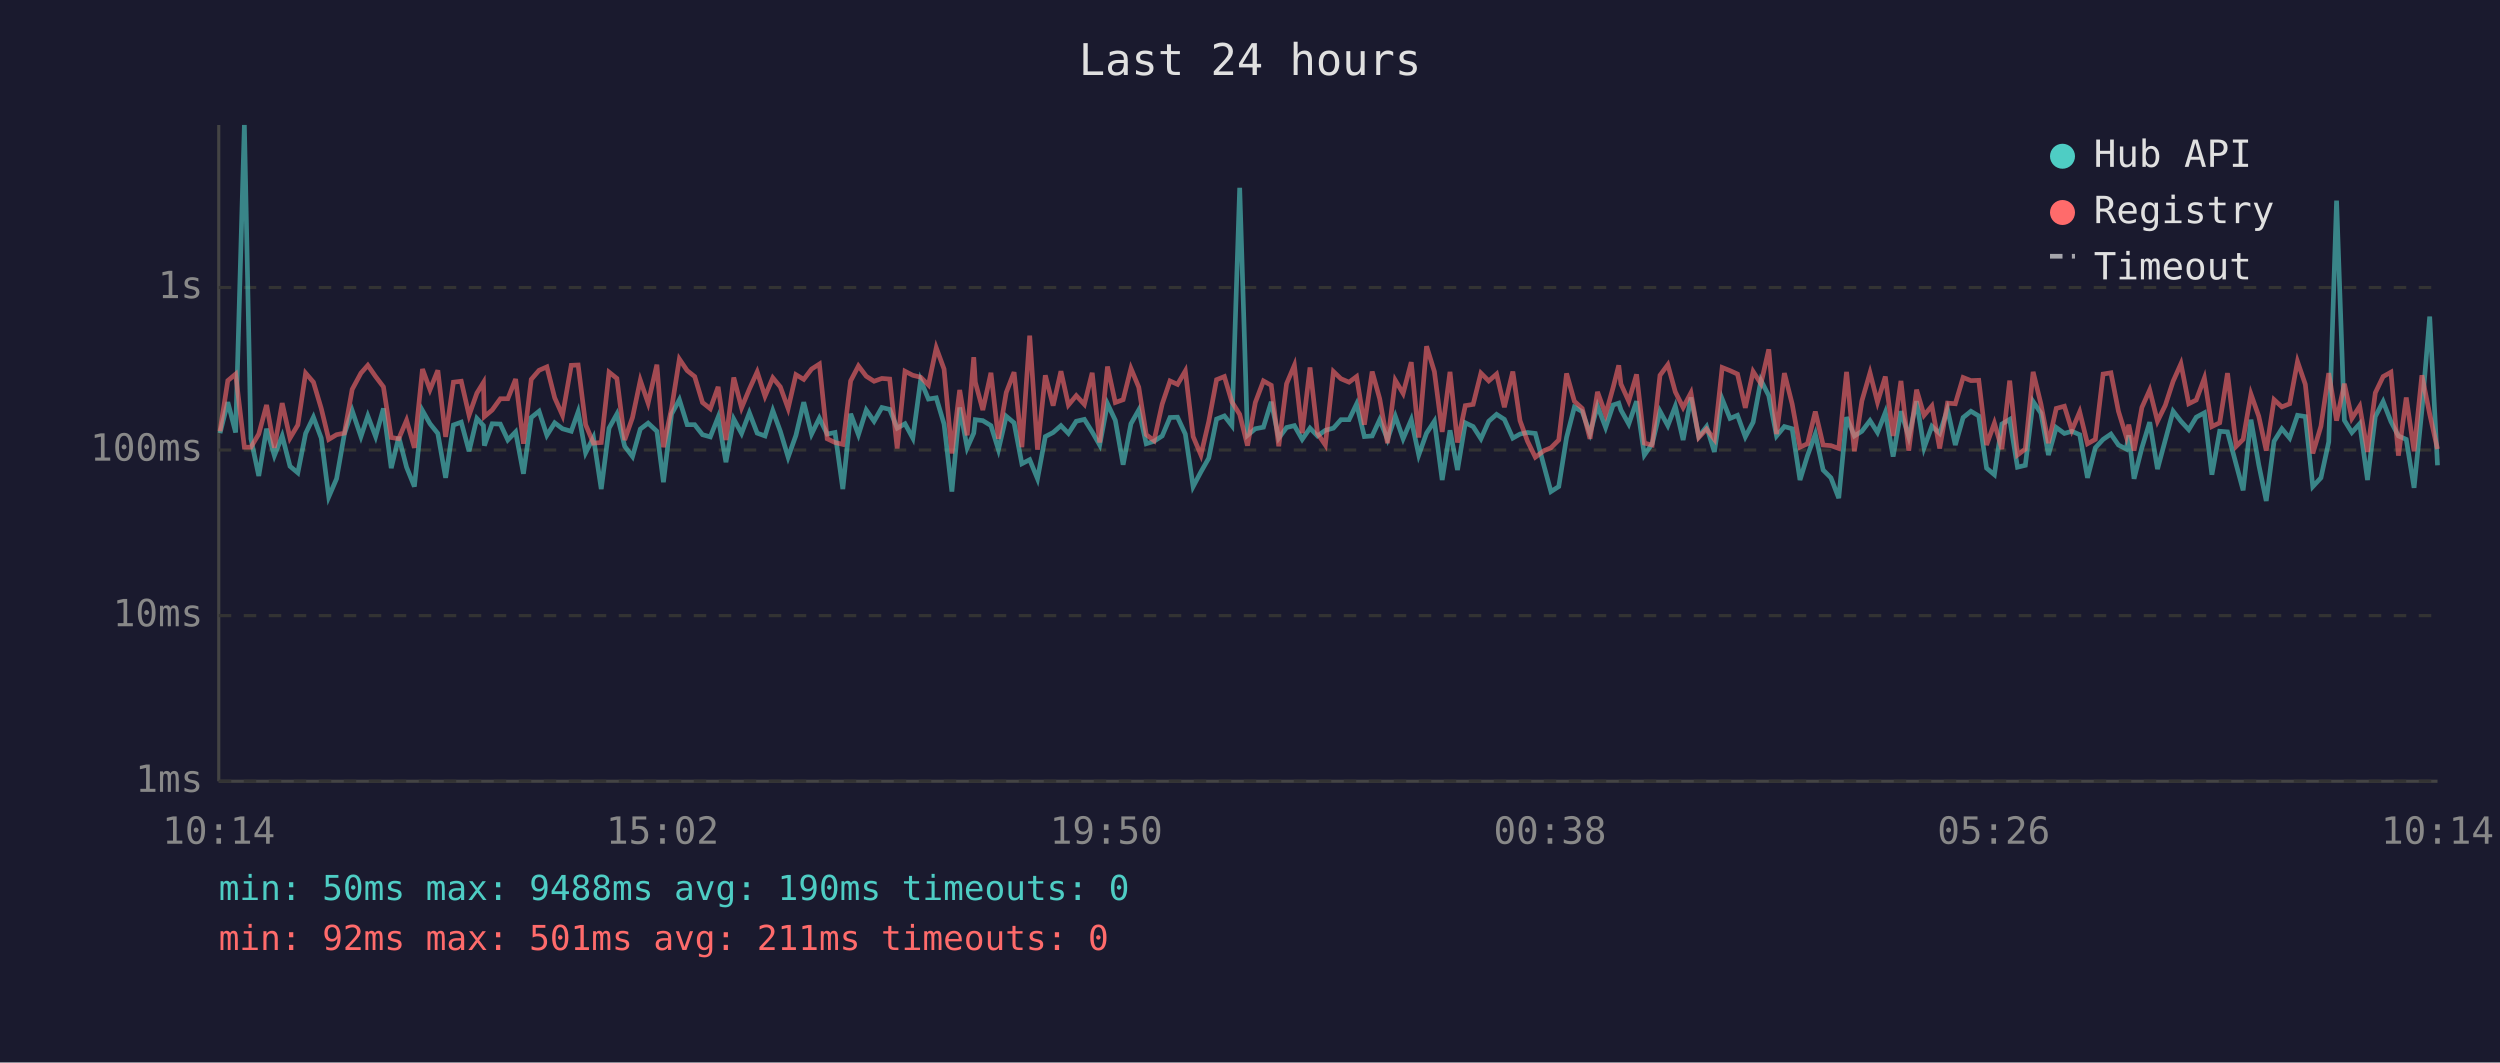
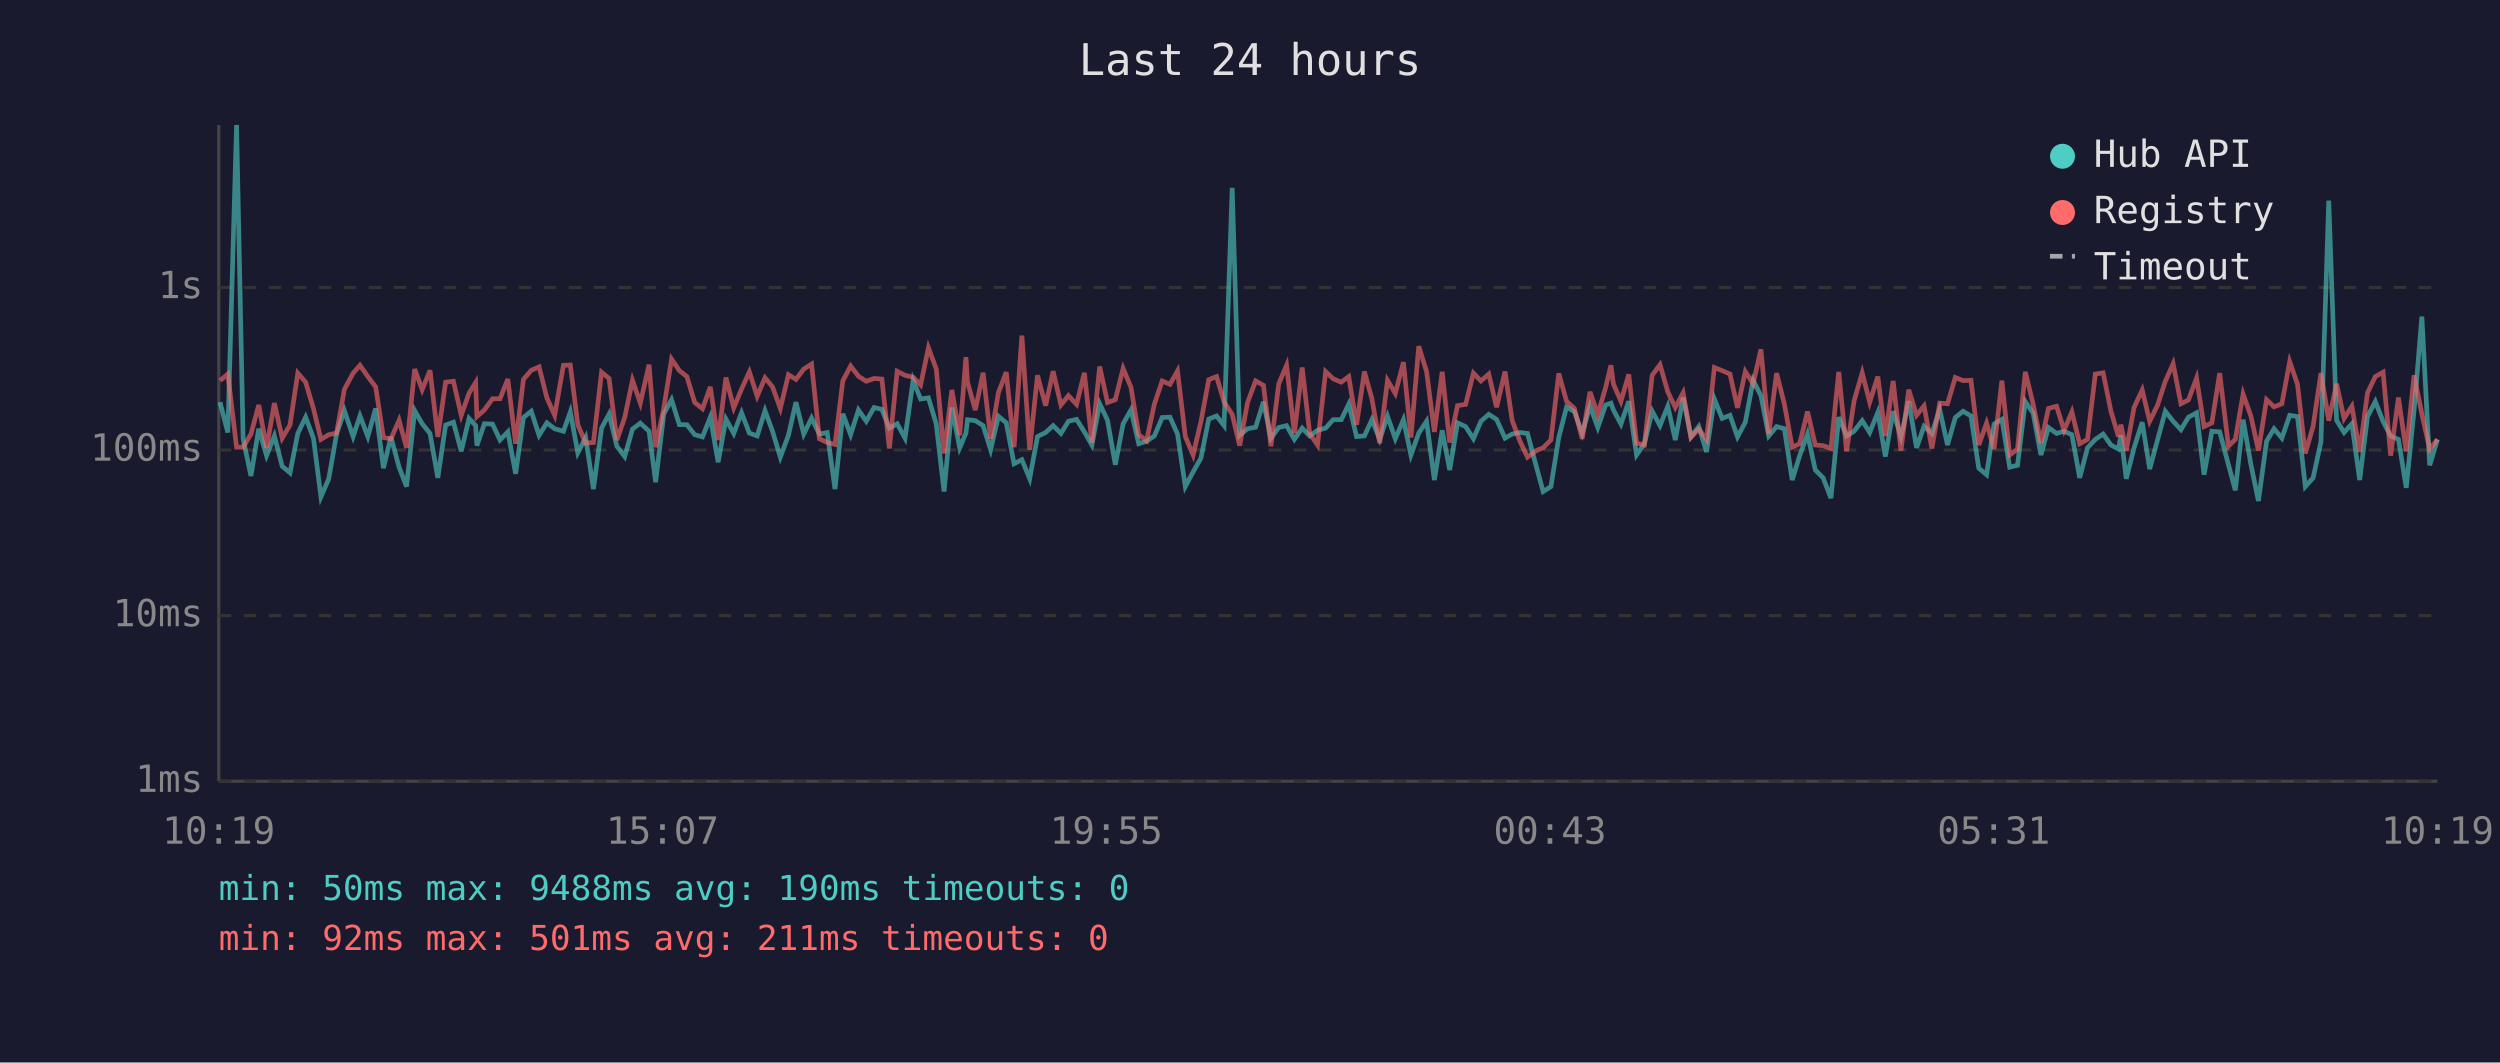
<svg xmlns="http://www.w3.org/2000/svg" viewBox="0 0 800 340" font-family="monospace" font-size="12">
  <rect width="800" height="340" fill="#1a1a2e" />
  <text x="400" y="24" fill="#e0e0e0" font-size="14" text-anchor="middle">Last 24 hours</text>
  <line x1="70" y1="40" x2="70" y2="250" stroke="#444" stroke-width="1" />
  <line x1="70" y1="250" x2="780" y2="250" stroke="#444" stroke-width="1" />
  <line x1="70" y1="250" x2="780" y2="250" stroke="#333" stroke-width="1" stroke-dasharray="4" />
  <text x="65" y="250" fill="#888" text-anchor="end" dominant-baseline="middle">1ms</text>
  <line x1="70" y1="197" x2="780" y2="197" stroke="#333" stroke-width="1" stroke-dasharray="4" />
  <text x="65" y="197" fill="#888" text-anchor="end" dominant-baseline="middle">10ms</text>
  <line x1="70" y1="144" x2="780" y2="144" stroke="#333" stroke-width="1" stroke-dasharray="4" />
  <text x="65" y="144" fill="#888" text-anchor="end" dominant-baseline="middle">100ms</text>
  <line x1="70" y1="92" x2="780" y2="92" stroke="#333" stroke-width="1" stroke-dasharray="4" />
  <text x="65" y="92" fill="#888" text-anchor="end" dominant-baseline="middle">1s</text>
-   <text x="70" y="270" fill="#888" text-anchor="middle">10:14</text>
-   <text x="212" y="270" fill="#888" text-anchor="middle">15:02</text>
-   <text x="354" y="270" fill="#888" text-anchor="middle">19:50</text>
-   <text x="496" y="270" fill="#888" text-anchor="middle">00:38</text>
-   <text x="638" y="270" fill="#888" text-anchor="middle">05:26</text>
-   <text x="780" y="270" fill="#888" text-anchor="middle">10:14</text>
-   <polyline points="70.4,138.6 72.9,128.7 75.4,138.4 78.2,40.0 80.3,140.4 82.8,152.3 85.3,137.2 87.8,145.8 90.3,139.5 92.8,149.2 95.3,151.3 97.8,138.7 100.3,133.5 102.8,140.2 105.2,159.0 107.7,153.2 110.2,138.9 112.7,131.4 115.5,139.7 117.7,133.1 120.2,139.7 122.7,130.7 125.2,149.8 127.6,139.8 130.1,149.5 132.6,155.7 135.2,131.4 137.6,135.6 140.1,138.7 142.6,152.9 145.1,136.0 147.6,135.1 150.1,144.4 152.6,133.9 154.7,136.2 155.0,142.6 157.5,135.6 160.1,135.7 162.5,140.8 165.0,138.2 167.5,151.6 170.0,133.6 172.5,131.6 175.0,139.3 177.5,135.3 180.0,137.2 182.8,138.0 185.0,131.8 187.4,144.9 189.9,140.0 192.4,156.5 194.9,137.0 197.4,132.5 199.9,142.8 202.4,146.1 204.9,137.3 207.4,135.4 210.2,138.0 212.3,154.3 214.9,132.5 217.4,127.9 219.9,135.9 222.3,135.9 224.8,139.1 227.3,139.8 229.8,133.5 232.3,147.9 234.8,134.1 237.3,138.7 239.8,132.1 242.3,138.6 244.8,139.5 247.3,131.4 249.7,138.0 252.2,146.3 254.7,139.3 257.2,128.7 259.7,138.9 262.2,133.8 264.7,138.9 267.2,138.4 269.7,156.5 272.2,132.4 274.7,139.1 277.2,131.2 279.7,134.8 282.2,130.4 284.7,131.0 287.1,137.0 289.6,135.6 292.1,140.2 294.6,121.7 297.1,127.7 299.6,127.3 302.1,135.7 304.6,157.3 307.1,130.4 309.5,143.3 311.6,138.6 312.1,134.3 314.5,134.6 317.1,136.2 319.5,143.9 322.0,133.2 324.5,135.3 327.0,148.4 329.5,147.1 332.0,153.2 334.5,139.7 337.0,138.4 339.5,136.2 341.9,138.7 344.4,134.8 347.0,134.2 349.5,138.2 351.9,142.4 354.4,129.2 356.9,134.5 359.4,148.7 361.9,135.6 364.4,131.2 366.8,142.0 369.3,141.2 371.9,139.5 374.4,133.6 376.8,133.5 379.3,138.9 381.8,155.7 384.3,151.0 386.8,146.6 389.3,134.1 391.8,133.1 394.2,136.2 396.7,60.1 399.2,139.3 401.7,137.2 404.3,136.7 406.8,128.6 409.2,140.2 411.7,136.8 414.2,136.2 416.7,140.6 419.2,137.0 421.6,139.5 424.1,137.7 426.7,137.0 429.1,134.3 431.7,134.3 434.1,129.3 436.6,139.7 439.1,139.5 441.5,134.3 444.0,140.6 446.5,133.2 449.0,140.4 451.6,134.3 454.0,145.6 456.5,138.6 459.0,134.8 461.5,153.6 464.0,137.7 466.4,150.4 468.9,135.3 471.4,136.5 473.9,140.4 476.4,134.8 478.9,132.6 481.4,134.2 484.1,140.2 486.4,138.9 488.8,138.4 491.3,138.7 494.1,149.2 496.3,157.3 498.8,155.7 501.3,140.0 503.8,130.3 506.3,131.7 508.8,138.7 511.2,129.9 513.8,136.8 516.2,129.6 518.0,129.0 518.7,131.2 521.2,135.7 523.7,128.4 526.2,145.6 528.7,142.0 531.2,131.6 533.7,136.2 536.1,130.0 538.6,140.8 541.1,127.2 543.6,139.7 546.1,136.5 548.6,144.6 551.1,127.7 553.6,133.9 556.0,132.9 558.5,139.8 561.0,135.1 563.5,121.7 566.0,126.6 568.5,139.5 571.0,136.5 573.5,137.2 576.0,153.6 578.4,145.8 580.9,138.9 583.4,150.4 585.9,152.9 588.4,159.4 590.9,133.5 593.4,139.5 595.8,138.0 598.4,134.6 600.8,138.4 603.3,132.0 605.8,146.1 608.3,131.6 610.8,139.8 613.3,128.4 615.7,143.3 618.2,136.4 620.7,138.7 623.2,131.0 625.7,142.4 628.2,133.6 630.7,131.6 633.2,133.1 635.7,149.8 638.2,151.9 640.6,135.7 643.1,134.2 645.6,149.5 648.1,148.9 650.6,128.5 653.1,132.2 655.5,145.6 658.0,136.8 660.6,138.7 663.0,138.0 665.5,139.1 668.0,152.9 670.5,143.3 673.0,140.6 675.5,138.9 677.9,142.4 680.4,143.7 681.2,139.3 682.9,153.2 685.4,143.3 687.9,135.1 690.4,150.1 692.9,140.8 695.4,131.6 697.9,134.8 700.4,137.5 702.8,133.5 705.4,132.1 707.8,151.9 710.3,138.0 712.8,138.2 715.6,148.7 717.8,156.9 720.3,134.3 722.8,148.7 725.2,160.3 727.7,141.2 730.2,137.2 732.7,140.2 735.2,132.9 737.7,133.3 740.1,155.7 742.7,152.9 745.2,141.4 747.7,64.2 750.2,134.5 752.6,138.4 755.1,135.6 757.6,153.6 760.1,133.3 762.6,128.5 765.1,134.9 767.5,139.5 770.0,140.6 772.5,156.1 775.0,131.3 777.5,101.3 780.0,148.9" fill="none" stroke="#4ecdc4" stroke-width="1.5" opacity="0.6" />
-   <polyline points="70.4,138.0 72.9,121.8 75.4,119.7 78.2,143.1 80.3,143.1 82.8,138.9 85.3,129.6 87.8,143.3 90.3,129.0 92.8,140.2 95.3,136.0 97.8,119.4 100.3,122.3 102.8,130.7 105.2,140.6 107.7,139.1 110.2,138.6 112.7,124.6 115.5,119.4 117.7,116.9 120.2,120.5 122.7,123.8 125.2,140.0 127.6,140.4 130.1,134.5 132.6,143.3 135.2,118.1 137.6,124.7 140.1,118.5 142.6,139.8 145.1,122.3 147.6,122.0 150.1,132.9 152.6,125.8 154.7,122.4 155.0,133.3 157.5,131.2 160.1,127.6 162.5,127.6 165.0,121.3 167.5,142.0 170.0,121.4 172.5,118.5 175.0,117.4 177.5,127.3 180.0,132.9 182.8,116.9 185.0,116.8 187.4,135.9 189.9,141.8 192.4,141.6 194.9,119.1 197.4,121.1 199.9,140.8 202.4,133.6 204.9,121.7 207.4,129.0 210.2,116.7 212.3,143.1 214.9,130.7 217.4,114.9 219.9,118.6 222.3,120.5 224.8,128.8 227.3,130.8 229.8,123.8 232.3,140.8 234.8,120.8 237.3,130.5 239.8,124.5 242.3,119.0 244.8,126.8 247.3,120.9 249.7,123.8 252.2,130.7 254.7,119.9 257.2,121.4 259.7,118.1 262.2,116.5 264.7,140.4 267.2,141.6 269.7,142.2 272.2,121.9 274.7,117.1 277.2,120.4 279.7,122.0 282.2,121.1 284.7,121.3 287.1,143.5 289.6,118.8 292.1,120.1 294.6,120.7 297.1,123.2 299.6,111.3 302.1,118.1 304.6,145.1 307.1,124.8 309.5,139.3 311.6,114.3 312.1,122.3 314.5,131.2 317.1,119.3 319.5,140.4 322.0,125.6 324.5,119.1 327.0,143.1 329.5,107.4 332.0,143.9 334.5,120.1 337.0,129.8 339.5,118.8 341.9,129.6 344.4,126.6 347.0,129.4 349.5,119.3 351.9,141.6 354.4,117.3 356.9,128.8 359.4,127.9 361.9,117.9 364.4,123.9 366.8,139.1 369.3,141.0 371.9,129.3 374.4,121.9 376.8,123.0 379.3,118.7 381.8,139.7 384.3,145.6 386.8,134.9 389.3,121.5 391.8,120.5 394.2,128.6 396.7,132.6 399.2,142.6 401.7,128.8 404.3,121.9 406.8,123.3 409.2,142.8 411.7,122.8 414.2,116.9 416.7,138.6 419.2,117.6 421.6,138.7 424.1,142.4 426.7,118.9 429.1,121.2 431.7,122.3 434.1,120.5 436.6,135.9 439.1,118.9 441.5,127.6 444.0,141.8 446.5,121.7 449.0,125.9 451.6,115.9 454.0,140.0 456.5,110.8 459.0,118.9 461.5,138.2 464.0,119.0 466.4,141.6 468.9,129.8 471.4,129.4 473.9,119.4 476.4,121.9 478.9,119.7 481.4,130.3 484.1,118.9 486.4,134.6 488.8,141.2 491.3,146.3 494.1,144.2 496.3,143.3 498.8,140.8 501.3,119.5 503.8,128.4 506.3,130.7 508.8,140.4 511.2,125.4 513.8,132.6 516.2,124.0 518.0,116.9 518.7,122.9 521.2,128.4 523.7,119.8 526.2,141.8 528.7,142.4 531.2,120.1 533.7,116.7 536.1,125.4 538.6,130.4 541.1,125.7 543.6,140.0 546.1,137.3 548.6,140.6 551.1,117.6 553.6,118.6 556.0,119.7 558.5,130.5 561.0,118.9 563.5,122.8 566.0,111.8 568.5,138.9 571.0,119.4 573.5,129.3 576.0,143.1 578.4,142.0 580.9,131.7 583.4,142.4 585.9,142.6 588.4,143.5 590.9,119.0 593.4,144.4 595.8,128.3 598.4,119.3 600.8,128.7 603.3,120.5 605.8,139.5 608.3,121.9 610.8,144.2 613.3,124.7 615.7,132.9 618.2,129.9 620.7,143.5 623.2,129.0 625.7,129.2 628.2,120.8 630.7,121.8 633.2,121.7 635.7,142.4 638.2,135.4 640.6,143.7 643.1,121.8 645.6,145.6 648.1,143.7 650.6,119.0 653.1,129.3 655.5,141.8 658.0,130.7 660.6,130.0 663.0,137.7 665.5,131.8 668.0,142.0 670.5,140.6 673.0,119.7 675.5,119.3 677.9,131.6 680.4,139.7 681.2,135.9 682.9,144.2 685.4,130.4 687.9,124.8 690.4,134.8 692.9,129.7 695.4,122.0 697.9,116.4 700.4,129.2 702.8,128.0 705.4,121.0 707.8,136.5 710.3,135.3 712.8,119.4 715.6,142.8 717.8,140.6 720.3,126.1 722.8,133.2 725.2,144.2 727.7,127.9 730.2,130.2 732.7,129.2 735.2,115.7 737.7,123.0 740.1,145.1 742.7,136.4 745.2,119.4 747.7,134.6 750.2,122.8 752.6,133.9 755.1,130.0 757.6,144.6 760.1,125.7 762.6,120.5 765.1,119.1 767.5,145.8 770.0,127.2 772.5,144.4 775.0,120.1 777.5,132.5 780.0,143.7" fill="none" stroke="#ff6b6b" stroke-width="1.5" opacity="0.6" />
+   <text x="70" y="270" fill="#888" text-anchor="middle">10:19</text>
+   <text x="212" y="270" fill="#888" text-anchor="middle">15:07</text>
+   <text x="354" y="270" fill="#888" text-anchor="middle">19:55</text>
+   <text x="496" y="270" fill="#888" text-anchor="middle">00:43</text>
+   <text x="638" y="270" fill="#888" text-anchor="middle">05:31</text>
+   <text x="780" y="270" fill="#888" text-anchor="middle">10:19</text>
+   <polyline points="70.4,128.7 72.9,138.4 75.7,40.0 77.8,140.4 80.3,152.3 82.8,137.2 85.3,145.8 87.8,139.5 90.3,149.2 92.8,151.3 95.3,138.7 97.8,133.5 100.3,140.2 102.7,159.0 105.2,153.2 107.7,138.9 110.2,131.4 113.0,139.7 115.2,133.1 117.7,139.7 120.2,130.7 122.7,149.8 125.1,139.8 127.7,149.5 130.1,155.7 132.7,131.4 135.1,135.6 137.6,138.7 140.1,152.9 142.6,136.0 145.1,135.1 147.6,144.4 150.1,133.9 152.2,136.2 152.6,142.6 155.0,135.6 157.6,135.7 160.0,140.8 162.5,138.2 165.0,151.6 167.5,133.6 170.0,131.6 172.5,139.3 175.0,135.3 177.5,137.2 180.3,138.0 182.5,131.8 184.9,144.9 187.4,140.0 189.9,156.5 192.5,137.0 194.9,132.5 197.4,142.8 199.9,146.1 202.4,137.3 204.9,135.4 207.7,138.0 209.8,154.3 212.4,132.5 214.9,127.9 217.4,135.9 219.8,135.9 222.3,139.1 224.8,139.8 227.3,133.5 229.8,147.9 232.3,134.1 234.8,138.7 237.3,132.1 239.8,138.6 242.3,139.5 244.8,131.4 247.2,138.0 249.7,146.3 252.3,139.3 254.7,128.7 257.2,138.9 259.7,133.8 262.2,138.9 264.7,138.4 267.2,156.5 269.7,132.4 272.2,139.1 274.7,131.2 277.2,134.8 279.7,130.4 282.2,131.0 284.6,137.0 287.1,135.6 289.6,140.2 292.2,121.7 294.6,127.7 297.1,127.3 299.6,135.7 302.1,157.3 304.6,130.4 307.1,143.3 309.1,138.6 309.6,134.3 312.1,134.6 314.6,136.2 317.0,143.9 319.5,133.2 322.0,135.3 324.5,148.4 327.0,147.1 329.5,153.2 332.0,139.7 334.6,138.4 337.0,136.2 339.5,138.7 341.9,134.8 344.5,134.2 347.0,138.2 349.4,142.4 351.9,129.2 354.4,134.5 356.9,148.7 359.4,135.6 361.9,131.2 364.4,142.0 366.9,141.2 369.4,139.5 371.9,133.6 374.4,133.5 376.8,138.9 379.3,155.7 381.8,151.0 384.3,146.6 386.8,134.1 389.3,133.1 391.7,136.2 394.3,60.1 396.7,139.3 399.2,137.2 401.8,136.7 404.3,128.6 406.7,140.2 409.2,136.8 411.7,136.2 414.2,140.6 416.7,137.0 419.1,139.5 421.6,137.7 424.2,137.0 426.6,134.3 429.2,134.3 431.6,129.3 434.1,139.7 436.6,139.5 439.0,134.3 441.5,140.6 444.0,133.2 446.5,140.4 449.1,134.3 451.5,145.6 454.0,138.6 456.5,134.8 459.0,153.6 461.5,137.7 463.9,150.4 466.4,135.3 469.0,136.5 471.5,140.4 473.9,134.8 476.4,132.6 478.9,134.2 481.6,140.2 483.9,138.9 486.4,138.4 488.8,138.7 491.6,149.2 493.8,157.3 496.3,155.7 498.8,140.0 501.3,130.3 503.8,131.7 506.3,138.7 508.8,129.9 511.3,136.8 513.8,129.6 515.5,129.0 516.3,131.2 518.7,135.7 521.2,128.4 523.7,145.6 526.2,142.0 528.7,131.6 531.2,136.2 533.7,130.0 536.1,140.8 538.6,127.2 541.1,139.7 543.6,136.5 546.1,144.6 548.6,127.7 551.1,133.9 553.6,132.9 556.0,139.8 558.5,135.1 561.0,121.7 563.5,126.6 566.0,139.5 568.5,136.5 571.0,137.2 573.5,153.6 575.9,145.8 578.4,138.9 580.9,150.4 583.4,152.9 585.9,159.4 588.4,133.5 590.9,139.5 593.3,138.0 595.9,134.6 598.3,138.4 600.9,132.0 603.3,146.1 605.8,131.6 608.3,139.8 610.8,128.4 613.3,143.3 615.7,136.4 618.2,138.7 620.7,131.0 623.2,142.4 625.7,133.6 628.2,131.6 630.7,133.1 633.2,149.8 635.7,151.9 638.1,135.7 640.6,134.2 643.1,149.5 645.6,148.9 648.1,128.5 650.6,132.2 653.1,145.6 655.5,136.8 658.1,138.7 660.5,138.0 663.0,139.1 665.5,152.9 668.0,143.3 670.5,140.6 673.0,138.9 675.5,142.4 677.9,143.7 678.7,139.3 680.4,153.2 682.9,143.3 685.5,135.1 687.9,150.1 690.4,140.8 692.9,131.6 695.4,134.8 697.9,137.5 700.3,133.5 702.9,132.1 705.3,151.9 707.8,138.0 710.3,138.2 713.1,148.7 715.3,156.9 717.8,134.3 720.3,148.7 722.7,160.3 725.3,141.2 727.7,137.2 730.2,140.2 732.7,132.9 735.2,133.3 737.7,155.7 740.2,152.9 742.7,141.4 745.2,64.2 747.7,134.5 750.1,138.4 752.6,135.6 755.1,153.6 757.6,133.3 760.1,128.5 762.6,134.9 765.0,139.5 767.5,140.6 770.0,156.1 772.5,131.3 775.0,101.3 777.5,148.9 780.0,140.6" fill="none" stroke="#4ecdc4" stroke-width="1.5" opacity="0.6" />
+   <polyline points="70.4,121.8 72.9,119.7 75.7,143.1 77.8,143.1 80.3,138.9 82.8,129.6 85.3,143.3 87.8,129.0 90.3,140.2 92.8,136.0 95.3,119.4 97.8,122.3 100.3,130.7 102.7,140.6 105.2,139.1 107.7,138.6 110.2,124.6 113.0,119.4 115.2,116.9 117.7,120.5 120.2,123.8 122.7,140.0 125.1,140.4 127.7,134.5 130.1,143.3 132.7,118.1 135.1,124.7 137.6,118.5 140.1,139.8 142.6,122.3 145.1,122.0 147.6,132.9 150.1,125.8 152.2,122.4 152.6,133.3 155.0,131.2 157.6,127.6 160.0,127.6 162.5,121.3 165.0,142.0 167.5,121.4 170.0,118.5 172.5,117.4 175.0,127.3 177.5,132.9 180.3,116.9 182.5,116.8 184.9,135.9 187.4,141.8 189.9,141.6 192.5,119.1 194.9,121.1 197.4,140.8 199.9,133.6 202.4,121.7 204.9,129.0 207.7,116.7 209.8,143.1 212.4,130.7 214.9,114.9 217.4,118.6 219.8,120.5 222.3,128.8 224.8,130.8 227.3,123.8 229.8,140.8 232.3,120.8 234.8,130.5 237.3,124.5 239.8,119.0 242.3,126.8 244.8,120.9 247.2,123.8 249.7,130.7 252.3,119.9 254.7,121.4 257.2,118.1 259.7,116.5 262.2,140.4 264.7,141.6 267.2,142.2 269.7,121.9 272.2,117.1 274.7,120.4 277.2,122.0 279.7,121.1 282.2,121.3 284.6,143.5 287.1,118.8 289.6,120.1 292.2,120.7 294.6,123.2 297.1,111.3 299.6,118.1 302.1,145.1 304.6,124.8 307.1,139.3 309.1,114.3 309.6,122.3 312.1,131.2 314.6,119.3 317.0,140.4 319.5,125.6 322.0,119.1 324.5,143.1 327.0,107.4 329.5,143.9 332.0,120.1 334.6,129.8 337.0,118.8 339.5,129.6 341.9,126.6 344.5,129.4 347.0,119.3 349.4,141.6 351.9,117.3 354.4,128.8 356.9,127.9 359.4,117.9 361.9,123.9 364.4,139.1 366.9,141.0 369.4,129.3 371.9,121.9 374.4,123.0 376.8,118.7 379.3,139.7 381.8,145.6 384.3,134.9 386.8,121.5 389.3,120.5 391.7,128.6 394.3,132.6 396.7,142.6 399.2,128.8 401.8,121.9 404.3,123.3 406.7,142.8 409.2,122.8 411.7,116.9 414.2,138.6 416.7,117.6 419.1,138.7 421.6,142.4 424.2,118.9 426.6,121.2 429.2,122.3 431.6,120.5 434.1,135.9 436.6,118.9 439.0,127.6 441.5,141.8 444.0,121.7 446.5,125.9 449.1,115.9 451.5,140.0 454.0,110.8 456.5,118.9 459.0,138.2 461.5,119.0 463.9,141.6 466.4,129.8 469.0,129.4 471.5,119.4 473.9,121.9 476.4,119.7 478.9,130.3 481.6,118.9 483.9,134.6 486.4,141.2 488.8,146.3 491.6,144.2 493.8,143.3 496.3,140.8 498.8,119.5 501.3,128.4 503.8,130.7 506.3,140.4 508.8,125.4 511.3,132.6 513.8,124.0 515.5,116.9 516.3,122.9 518.7,128.4 521.2,119.8 523.7,141.8 526.2,142.4 528.7,120.1 531.2,116.7 533.7,125.4 536.1,130.4 538.6,125.7 541.1,140.0 543.6,137.3 546.1,140.6 548.6,117.6 551.1,118.6 553.6,119.7 556.0,130.5 558.5,118.9 561.0,122.8 563.5,111.8 566.0,138.9 568.5,119.4 571.0,129.3 573.5,143.1 575.9,142.0 578.4,131.7 580.9,142.4 583.4,142.6 585.9,143.5 588.4,119.0 590.9,144.4 593.3,128.3 595.9,119.3 598.3,128.7 600.9,120.5 603.3,139.5 605.8,121.9 608.3,144.2 610.8,124.7 613.3,132.9 615.7,129.9 618.2,143.5 620.7,129.0 623.2,129.2 625.7,120.8 628.2,121.8 630.7,121.7 633.2,142.4 635.7,135.4 638.1,143.7 640.6,121.8 643.1,145.6 645.6,143.7 648.1,119.0 650.6,129.3 653.1,141.8 655.5,130.7 658.1,130.0 660.5,137.7 663.0,131.8 665.5,142.0 668.0,140.6 670.5,119.7 673.0,119.3 675.5,131.6 677.9,139.7 678.7,135.9 680.4,144.2 682.9,130.4 685.5,124.8 687.9,134.8 690.4,129.7 692.9,122.0 695.4,116.4 697.9,129.2 700.3,128.0 702.9,121.0 705.3,136.5 707.8,135.3 710.3,119.4 713.1,142.8 715.3,140.6 717.8,126.1 720.3,133.2 722.7,144.2 725.3,127.9 727.7,130.2 730.2,129.2 732.7,115.7 735.2,123.0 737.7,145.1 740.2,136.4 742.7,119.4 745.2,134.6 747.7,122.8 750.1,133.9 752.6,130.0 755.1,144.6 757.6,125.7 760.1,120.5 762.6,119.1 765.0,145.8 767.5,127.2 770.0,144.4 772.5,120.1 775.0,132.5 777.5,143.7 780.0,140.6" fill="none" stroke="#ff6b6b" stroke-width="1.5" opacity="0.6" />
  <circle cx="660" cy="50" r="4" fill="#4ecdc4" />
  <text x="670" y="50" fill="#e0e0e0" dominant-baseline="middle">Hub API</text>
  <circle cx="660" cy="68" r="4" fill="#ff6b6b" />
  <text x="670" y="68" fill="#e0e0e0" dominant-baseline="middle">Registry</text>
  <line x1="656" y1="82" x2="664" y2="82" stroke="#e0e0e0" stroke-width="1.5" stroke-dasharray="4,3" opacity="0.7" />
  <text x="670" y="86" fill="#e0e0e0" dominant-baseline="middle">Timeout</text>
  <text x="70" y="288" fill="#4ecdc4" font-size="11">min: 50ms  max: 9488ms  avg: 190ms  timeouts: 0</text>
  <text x="70" y="304" fill="#ff6b6b" font-size="11">min: 92ms  max: 501ms  avg: 211ms  timeouts: 0</text>
</svg>
